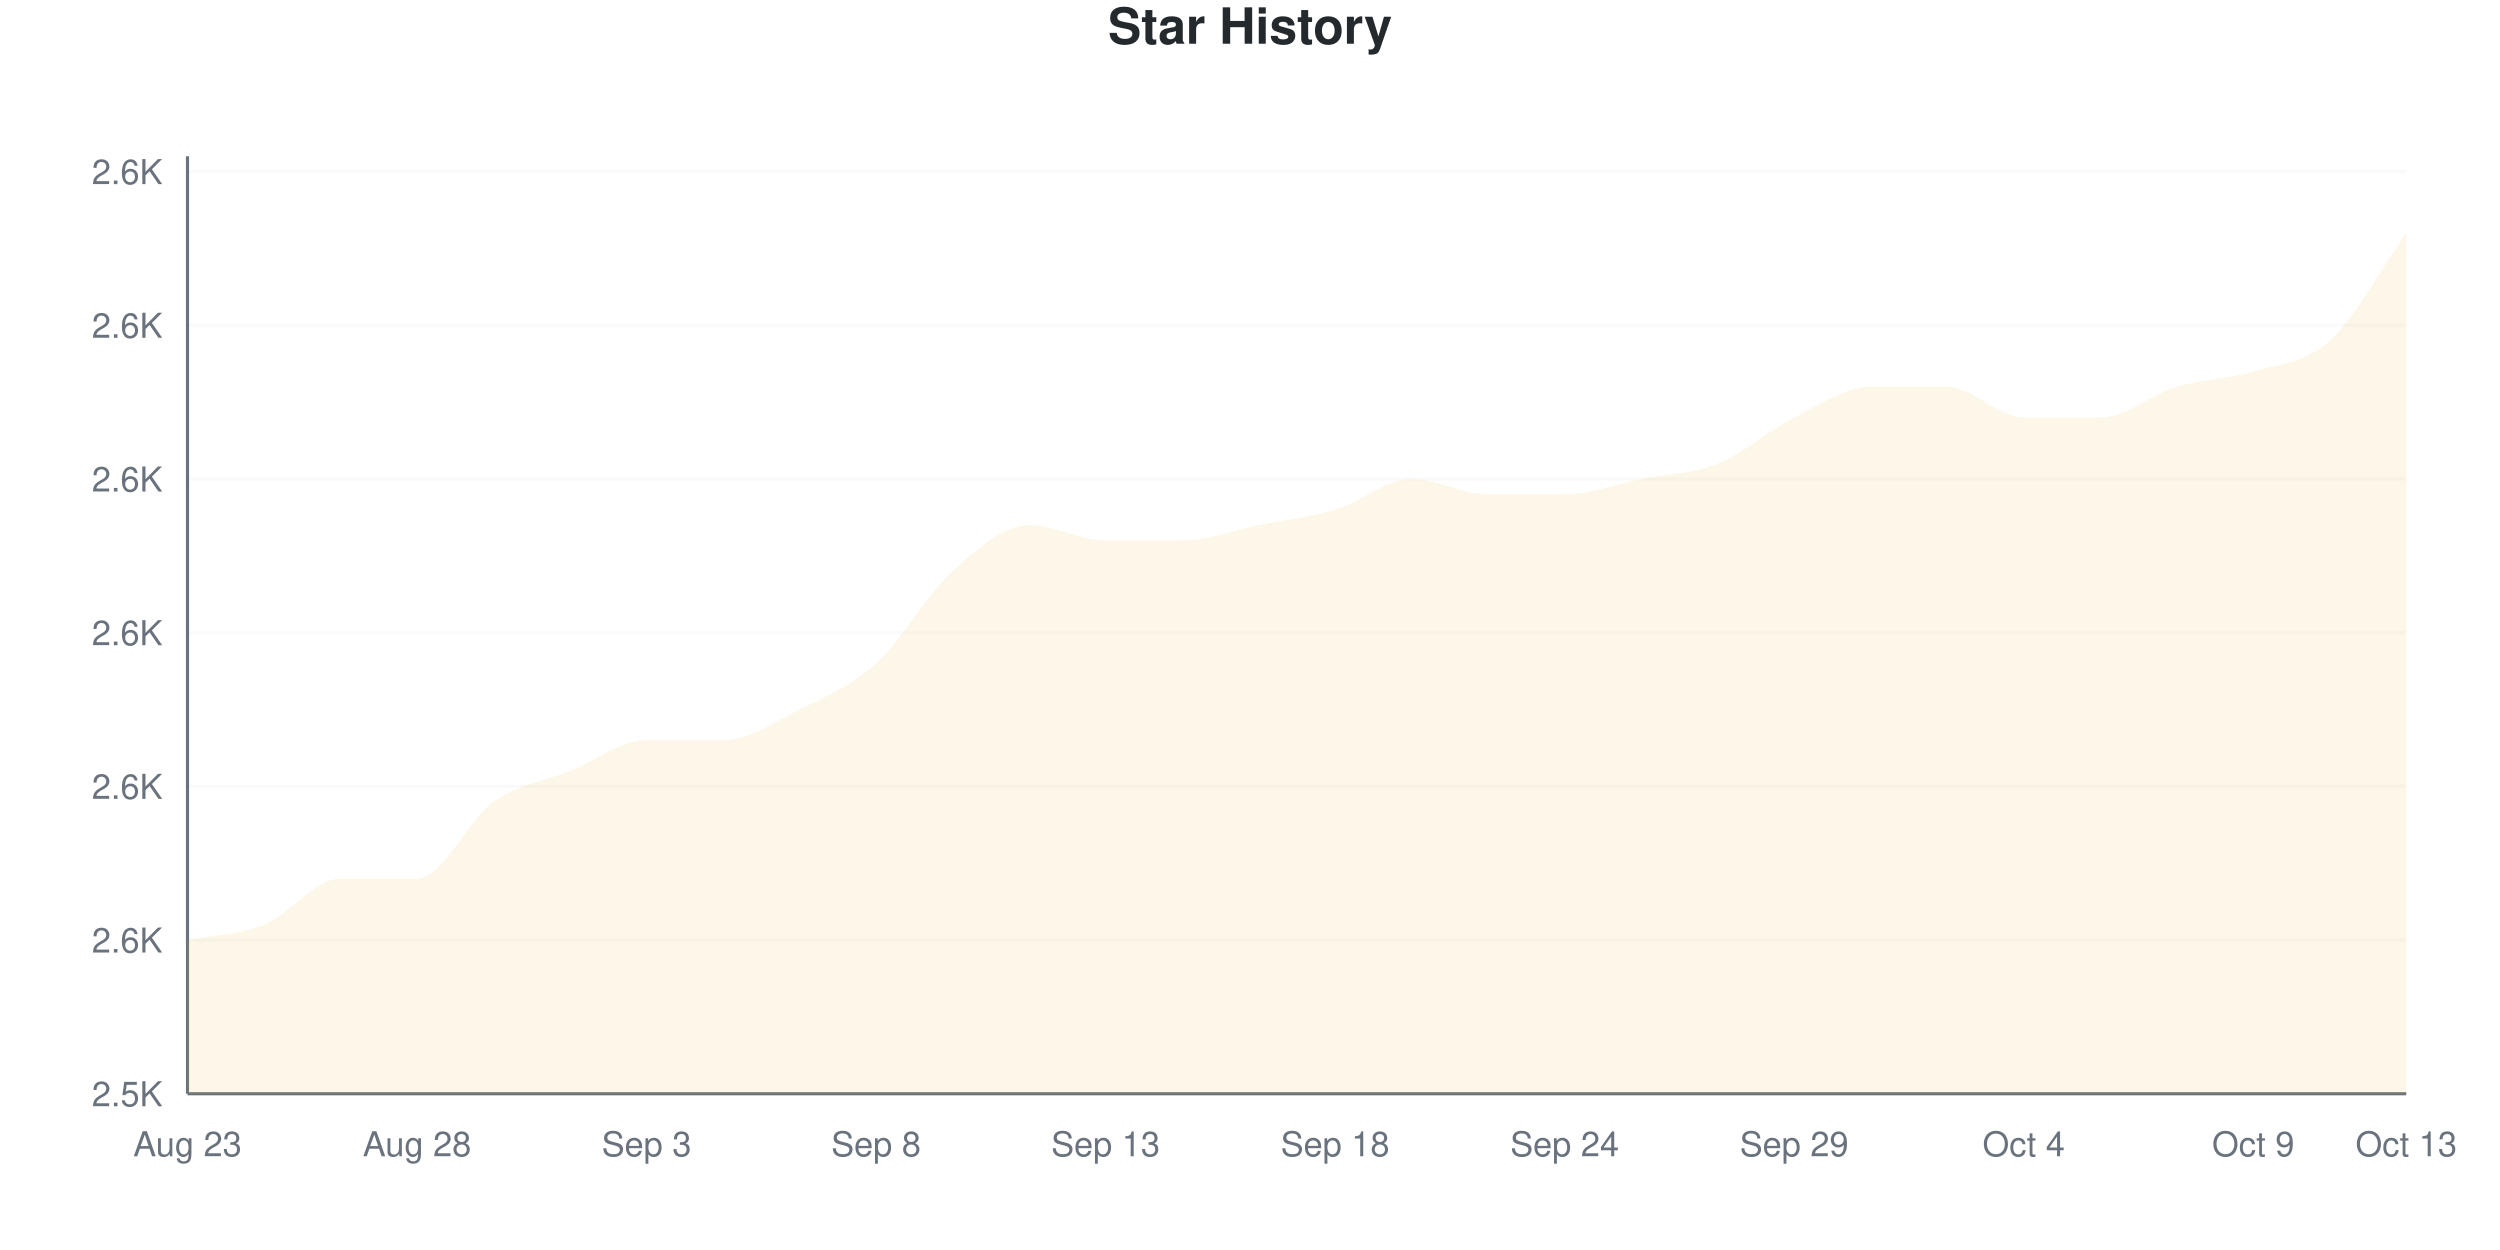
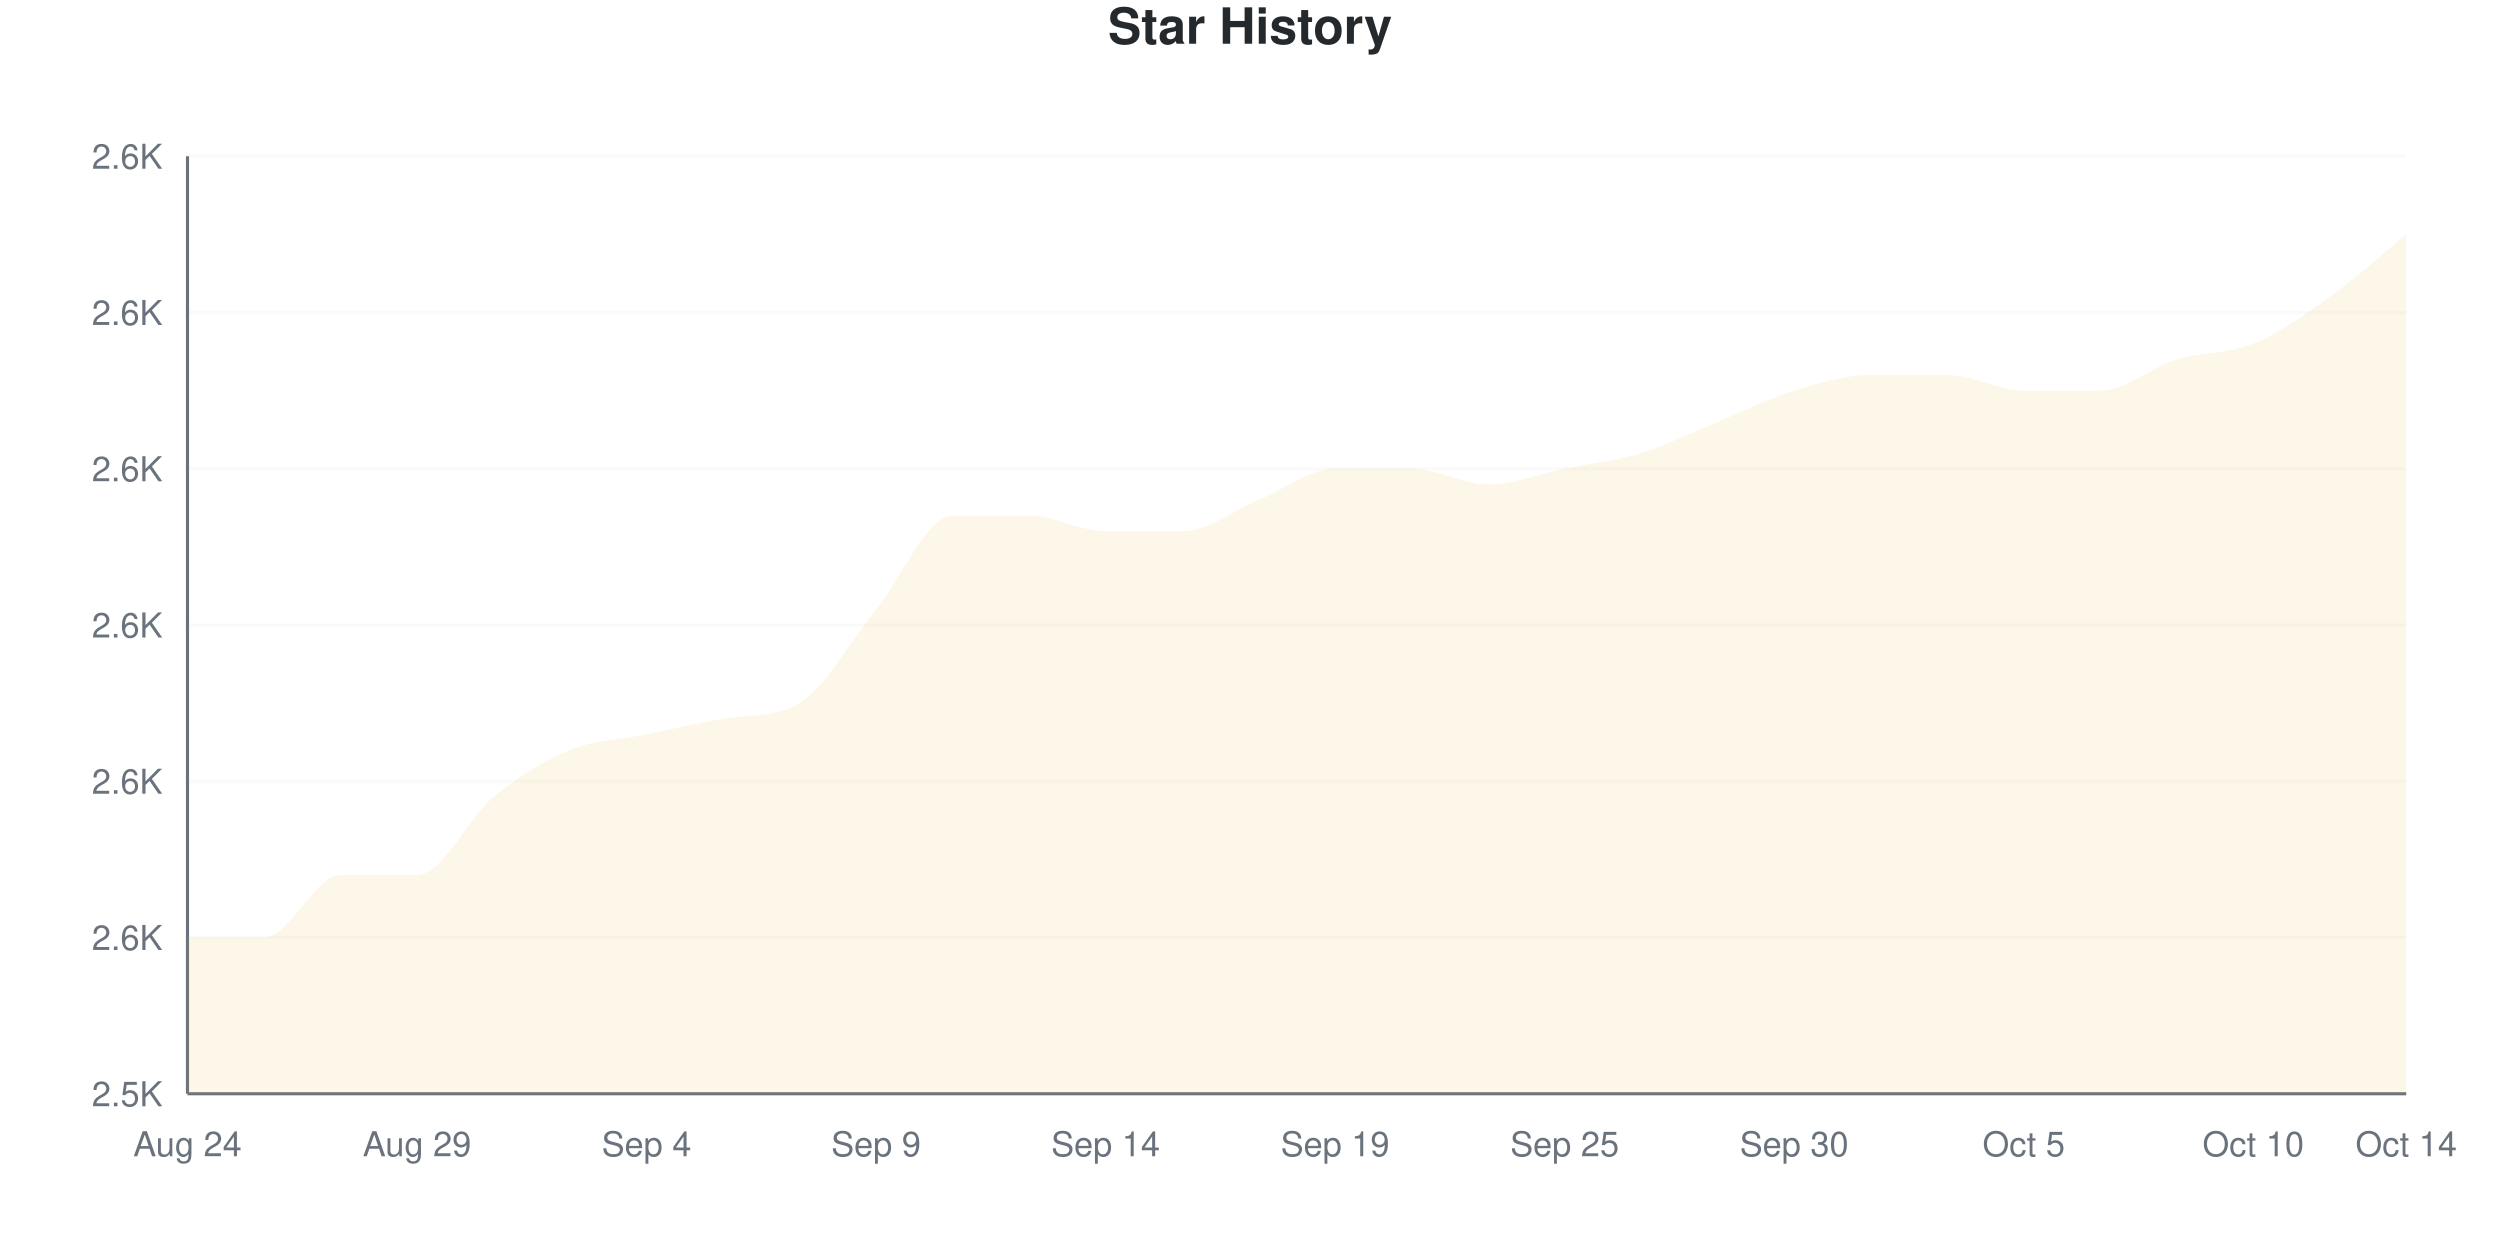
<svg xmlns="http://www.w3.org/2000/svg" viewBox="0 0 800 400" width="800" height="400">
  <style>
    @keyframes drawLine {
      to { stroke-dashoffset: 0; }
    }
    @keyframes fadeInPoint {
      from { opacity: 0; }
      to { opacity: 1; }
    }
    .data-line-0 {
      stroke-dasharray: 1255;
      stroke-dashoffset: 1255;
      animation: drawLine 2s ease-out forwards;
    }
    .data-point {
      opacity: 0;
      animation: fadeInPoint 0.5s ease-out forwards;
    }
    .chart-bg { fill: #fff; }
    .chart-text { fill: #24292e; }
    .chart-muted { fill: #6a737d; }
    .chart-grid { stroke: #eee; }
    .chart-axis { stroke: #6a737d; }
    @media (prefers-color-scheme: dark) {
      .chart-bg { fill: #0d1117; }
      .chart-text { fill: #e6edf3; }
      .chart-muted { fill: #8b949e; }
      .chart-grid { stroke: #21262d; }
      .chart-axis { stroke: #8b949e; }
    }
  </style>
  <rect width="800" height="400" class="chart-bg" />
  <text x="400" y="14" text-anchor="middle" class="chart-text" font-size="16" font-weight="bold" font-family="-apple-system, BlinkMacSystemFont, 'Segoe UI', Helvetica, Arial, sans-serif">Star History</text>
  <g class="grid">
    <line x1="60" y1="350" x2="770" y2="350" class="chart-grid" stroke-opacity="0.3" />
    <text x="52" y="354" text-anchor="end" class="chart-muted" font-size="11" font-family="-apple-system, BlinkMacSystemFont, 'Segoe UI', Helvetica, Arial, sans-serif">2.5K</text>
-     <line x1="60" y1="300.82" x2="770" y2="300.82" class="chart-grid" stroke-opacity="0.3" />
-     <text x="52" y="304.82" text-anchor="end" class="chart-muted" font-size="11" font-family="-apple-system, BlinkMacSystemFont, 'Segoe UI', Helvetica, Arial, sans-serif">2.6K</text>
-     <line x1="60" y1="251.639" x2="770" y2="251.639" class="chart-grid" stroke-opacity="0.3" />
-     <text x="52" y="255.639" text-anchor="end" class="chart-muted" font-size="11" font-family="-apple-system, BlinkMacSystemFont, 'Segoe UI', Helvetica, Arial, sans-serif">2.6K</text>
-     <line x1="60" y1="202.459" x2="770" y2="202.459" class="chart-grid" stroke-opacity="0.3" />
-     <text x="52" y="206.459" text-anchor="end" class="chart-muted" font-size="11" font-family="-apple-system, BlinkMacSystemFont, 'Segoe UI', Helvetica, Arial, sans-serif">2.6K</text>
-     <line x1="60" y1="153.279" x2="770" y2="153.279" class="chart-grid" stroke-opacity="0.3" />
-     <text x="52" y="157.279" text-anchor="end" class="chart-muted" font-size="11" font-family="-apple-system, BlinkMacSystemFont, 'Segoe UI', Helvetica, Arial, sans-serif">2.6K</text>
-     <line x1="60" y1="104.098" x2="770" y2="104.098" class="chart-grid" stroke-opacity="0.3" />
-     <text x="52" y="108.098" text-anchor="end" class="chart-muted" font-size="11" font-family="-apple-system, BlinkMacSystemFont, 'Segoe UI', Helvetica, Arial, sans-serif">2.6K</text>
-     <line x1="60" y1="54.918" x2="770" y2="54.918" class="chart-grid" stroke-opacity="0.3" />
-     <text x="52" y="58.918" text-anchor="end" class="chart-muted" font-size="11" font-family="-apple-system, BlinkMacSystemFont, 'Segoe UI', Helvetica, Arial, sans-serif">2.6K</text>
+     <line x1="60" y1="300" x2="770" y2="300" class="chart-grid" stroke-opacity="0.3" />
+     <text x="52" y="304" text-anchor="end" class="chart-muted" font-size="11" font-family="-apple-system, BlinkMacSystemFont, 'Segoe UI', Helvetica, Arial, sans-serif">2.6K</text>
+     <line x1="60" y1="250" x2="770" y2="250" class="chart-grid" stroke-opacity="0.3" />
+     <text x="52" y="254" text-anchor="end" class="chart-muted" font-size="11" font-family="-apple-system, BlinkMacSystemFont, 'Segoe UI', Helvetica, Arial, sans-serif">2.6K</text>
+     <line x1="60" y1="200" x2="770" y2="200" class="chart-grid" stroke-opacity="0.3" />
+     <text x="52" y="204" text-anchor="end" class="chart-muted" font-size="11" font-family="-apple-system, BlinkMacSystemFont, 'Segoe UI', Helvetica, Arial, sans-serif">2.6K</text>
+     <line x1="60" y1="150" x2="770" y2="150" class="chart-grid" stroke-opacity="0.3" />
+     <text x="52" y="154" text-anchor="end" class="chart-muted" font-size="11" font-family="-apple-system, BlinkMacSystemFont, 'Segoe UI', Helvetica, Arial, sans-serif">2.6K</text>
+     <line x1="60" y1="100" x2="770" y2="100" class="chart-grid" stroke-opacity="0.3" />
+     <text x="52" y="104" text-anchor="end" class="chart-muted" font-size="11" font-family="-apple-system, BlinkMacSystemFont, 'Segoe UI', Helvetica, Arial, sans-serif">2.6K</text>
+     <line x1="60" y1="50" x2="770" y2="50" class="chart-grid" stroke-opacity="0.3" />
+     <text x="52" y="54" text-anchor="end" class="chart-muted" font-size="11" font-family="-apple-system, BlinkMacSystemFont, 'Segoe UI', Helvetica, Arial, sans-serif">2.6K</text>
  </g>
  <g class="milestones">
    
  </g>
  <g class="x-axis">
-     <text x="60" y="370" text-anchor="middle" class="chart-muted" font-size="11" font-family="-apple-system, BlinkMacSystemFont, 'Segoe UI', Helvetica, Arial, sans-serif">Aug 23</text>
-     <text x="133.448" y="370" text-anchor="middle" class="chart-muted" font-size="11" font-family="-apple-system, BlinkMacSystemFont, 'Segoe UI', Helvetica, Arial, sans-serif">Aug 28</text>
-     <text x="206.897" y="370" text-anchor="middle" class="chart-muted" font-size="11" font-family="-apple-system, BlinkMacSystemFont, 'Segoe UI', Helvetica, Arial, sans-serif">Sep 3</text>
-     <text x="280.345" y="370" text-anchor="middle" class="chart-muted" font-size="11" font-family="-apple-system, BlinkMacSystemFont, 'Segoe UI', Helvetica, Arial, sans-serif">Sep 8</text>
-     <text x="353.793" y="370" text-anchor="middle" class="chart-muted" font-size="11" font-family="-apple-system, BlinkMacSystemFont, 'Segoe UI', Helvetica, Arial, sans-serif">Sep 13</text>
-     <text x="427.241" y="370" text-anchor="middle" class="chart-muted" font-size="11" font-family="-apple-system, BlinkMacSystemFont, 'Segoe UI', Helvetica, Arial, sans-serif">Sep 18</text>
-     <text x="500.69" y="370" text-anchor="middle" class="chart-muted" font-size="11" font-family="-apple-system, BlinkMacSystemFont, 'Segoe UI', Helvetica, Arial, sans-serif">Sep 24</text>
-     <text x="574.138" y="370" text-anchor="middle" class="chart-muted" font-size="11" font-family="-apple-system, BlinkMacSystemFont, 'Segoe UI', Helvetica, Arial, sans-serif">Sep 29</text>
-     <text x="647.586" y="370" text-anchor="middle" class="chart-muted" font-size="11" font-family="-apple-system, BlinkMacSystemFont, 'Segoe UI', Helvetica, Arial, sans-serif">Oct 4</text>
-     <text x="721.034" y="370" text-anchor="middle" class="chart-muted" font-size="11" font-family="-apple-system, BlinkMacSystemFont, 'Segoe UI', Helvetica, Arial, sans-serif">Oct 9</text>
-     <text x="770" y="370" text-anchor="middle" class="chart-muted" font-size="11" font-family="-apple-system, BlinkMacSystemFont, 'Segoe UI', Helvetica, Arial, sans-serif">Oct 13</text>
+     <text x="60" y="370" text-anchor="middle" class="chart-muted" font-size="11" font-family="-apple-system, BlinkMacSystemFont, 'Segoe UI', Helvetica, Arial, sans-serif">Aug 24</text>
+     <text x="133.448" y="370" text-anchor="middle" class="chart-muted" font-size="11" font-family="-apple-system, BlinkMacSystemFont, 'Segoe UI', Helvetica, Arial, sans-serif">Aug 29</text>
+     <text x="206.897" y="370" text-anchor="middle" class="chart-muted" font-size="11" font-family="-apple-system, BlinkMacSystemFont, 'Segoe UI', Helvetica, Arial, sans-serif">Sep 4</text>
+     <text x="280.345" y="370" text-anchor="middle" class="chart-muted" font-size="11" font-family="-apple-system, BlinkMacSystemFont, 'Segoe UI', Helvetica, Arial, sans-serif">Sep 9</text>
+     <text x="353.793" y="370" text-anchor="middle" class="chart-muted" font-size="11" font-family="-apple-system, BlinkMacSystemFont, 'Segoe UI', Helvetica, Arial, sans-serif">Sep 14</text>
+     <text x="427.241" y="370" text-anchor="middle" class="chart-muted" font-size="11" font-family="-apple-system, BlinkMacSystemFont, 'Segoe UI', Helvetica, Arial, sans-serif">Sep 19</text>
+     <text x="500.69" y="370" text-anchor="middle" class="chart-muted" font-size="11" font-family="-apple-system, BlinkMacSystemFont, 'Segoe UI', Helvetica, Arial, sans-serif">Sep 25</text>
+     <text x="574.138" y="370" text-anchor="middle" class="chart-muted" font-size="11" font-family="-apple-system, BlinkMacSystemFont, 'Segoe UI', Helvetica, Arial, sans-serif">Sep 30</text>
+     <text x="647.586" y="370" text-anchor="middle" class="chart-muted" font-size="11" font-family="-apple-system, BlinkMacSystemFont, 'Segoe UI', Helvetica, Arial, sans-serif">Oct 5</text>
+     <text x="721.034" y="370" text-anchor="middle" class="chart-muted" font-size="11" font-family="-apple-system, BlinkMacSystemFont, 'Segoe UI', Helvetica, Arial, sans-serif">Oct 10</text>
+     <text x="770" y="370" text-anchor="middle" class="chart-muted" font-size="11" font-family="-apple-system, BlinkMacSystemFont, 'Segoe UI', Helvetica, Arial, sans-serif">Oct 14</text>
  </g>
  <line x1="60" y1="50" x2="60" y2="350" class="chart-axis" stroke-width="1" />
  <line x1="60" y1="350" x2="770" y2="350" class="chart-axis" stroke-width="1" />
-   <path d="M60,350 L60,300.82 C68.161,299.18 76.322,299.18 84.483,295.902 C92.644,292.623 100.805,281.148 108.966,281.148 C117.126,281.148 125.287,281.148 133.448,281.148 C141.609,281.148 149.77,262.295 157.931,256.557 C166.092,250.82 174.253,250 182.414,246.721 C190.575,243.443 198.736,236.885 206.897,236.885 C215.057,236.885 223.218,236.885 231.379,236.885 C239.54,236.885 247.701,231.148 255.862,227.049 C264.023,222.951 272.184,219.672 280.345,212.295 C288.506,204.918 296.667,190.164 304.828,182.787 C312.989,175.41 321.149,168.033 329.31,168.033 C337.471,168.033 345.632,172.951 353.793,172.951 C361.954,172.951 370.115,172.951 378.276,172.951 C386.437,172.951 394.598,169.672 402.759,168.033 C410.92,166.393 419.08,165.574 427.241,163.115 C435.402,160.656 443.563,153.279 451.724,153.279 C459.885,153.279 468.046,158.197 476.207,158.197 C484.368,158.197 492.529,158.197 500.69,158.197 C508.851,158.197 517.011,154.918 525.172,153.279 C533.333,151.639 541.494,151.639 549.655,148.361 C557.816,145.082 565.977,137.705 574.138,133.607 C582.299,129.508 590.46,123.77 598.621,123.77 C606.782,123.77 614.943,123.77 623.103,123.77 C631.264,123.77 639.425,133.607 647.586,133.607 C655.747,133.607 663.908,133.607 672.069,133.607 C680.23,133.607 688.391,126.23 696.552,123.77 C704.713,121.311 712.874,121.311 721.034,118.852 C729.195,116.393 737.356,116.393 745.517,109.016 C753.678,101.639 761.839,86.066 770,74.59 L770,350 L60,350 Z" fill="#dfb317" fill-opacity="0.1" />
-   <path d="M60,350 L60,300.82 C68.161,299.18 76.322,299.18 84.483,295.902 C92.644,292.623 100.805,281.148 108.966,281.148 C117.126,281.148 125.287,281.148 133.448,281.148 C141.609,281.148 149.77,262.295 157.931,256.557 C166.092,250.82 174.253,250 182.414,246.721 C190.575,243.443 198.736,236.885 206.897,236.885 C215.057,236.885 223.218,236.885 231.379,236.885 C239.54,236.885 247.701,231.148 255.862,227.049 C264.023,222.951 272.184,219.672 280.345,212.295 C288.506,204.918 296.667,190.164 304.828,182.787 C312.989,175.41 321.149,168.033 329.31,168.033 C337.471,168.033 345.632,172.951 353.793,172.951 C361.954,172.951 370.115,172.951 378.276,172.951 C386.437,172.951 394.598,169.672 402.759,168.033 C410.92,166.393 419.08,165.574 427.241,163.115 C435.402,160.656 443.563,153.279 451.724,153.279 C459.885,153.279 468.046,158.197 476.207,158.197 C484.368,158.197 492.529,158.197 500.69,158.197 C508.851,158.197 517.011,154.918 525.172,153.279 C533.333,151.639 541.494,151.639 549.655,148.361 C557.816,145.082 565.977,137.705 574.138,133.607 C582.299,129.508 590.46,123.77 598.621,123.77 C606.782,123.77 614.943,123.77 623.103,123.77 C631.264,123.77 639.425,133.607 647.586,133.607 C655.747,133.607 663.908,133.607 672.069,133.607 C680.23,133.607 688.391,126.23 696.552,123.77 C704.713,121.311 712.874,121.311 721.034,118.852 C729.195,116.393 737.356,116.393 745.517,109.016 C753.678,101.639 761.839,86.066 770,74.59" fill="none" stroke="#dfb317" stroke-width="2.5" class="data-line-0" />
+   <path d="M60,350 L60,300 C68.161,300 76.322,300 84.483,300 C92.644,300 100.805,280 108.966,280 C117.126,280 125.287,280 133.448,280 C141.609,280 149.77,261.667 157.931,255 C166.092,248.333 174.253,243.333 182.414,240 C190.575,236.667 198.736,236.667 206.897,235 C215.057,233.333 223.218,231.374 231.379,230 C239.54,228.626 247.701,229.808 255.862,225 C264.023,220.192 272.184,205 280.345,195 C288.506,185 296.667,165 304.828,165 C312.989,165 321.149,165 329.31,165 C337.471,165 345.632,170 353.793,170 C361.954,170 370.115,170 378.276,170 C386.437,170 394.598,163.333 402.759,160 C410.92,156.667 419.08,150 427.241,150 C435.402,150 443.563,150 451.724,150 C459.885,150 468.046,155 476.207,155 C484.368,155 492.529,151.667 500.69,150 C508.851,148.333 517.011,147.5 525.172,145 C533.333,142.5 541.494,138.333 549.655,135 C557.816,131.667 565.977,127.5 574.138,125 C582.299,122.5 590.46,120 598.621,120 C606.782,120 614.943,120 623.103,120 C631.264,120 639.425,125 647.586,125 C655.747,125 663.908,125 672.069,125 C680.23,125 688.391,117.5 696.552,115 C704.713,112.5 712.874,113.333 721.034,110 C729.195,106.667 737.356,100.833 745.517,95 C753.678,89.167 761.839,81.667 770,75 L770,350 L60,350 Z" fill="#dfb317" fill-opacity="0.1" />
+   <path d="M60,350 L60,300 C68.161,300 76.322,300 84.483,300 C92.644,300 100.805,280 108.966,280 C117.126,280 125.287,280 133.448,280 C141.609,280 149.77,261.667 157.931,255 C166.092,248.333 174.253,243.333 182.414,240 C190.575,236.667 198.736,236.667 206.897,235 C215.057,233.333 223.218,231.374 231.379,230 C239.54,228.626 247.701,229.808 255.862,225 C264.023,220.192 272.184,205 280.345,195 C288.506,185 296.667,165 304.828,165 C312.989,165 321.149,165 329.31,165 C337.471,165 345.632,170 353.793,170 C361.954,170 370.115,170 378.276,170 C386.437,170 394.598,163.333 402.759,160 C410.92,156.667 419.08,150 427.241,150 C435.402,150 443.563,150 451.724,150 C459.885,150 468.046,155 476.207,155 C484.368,155 492.529,151.667 500.69,150 C508.851,148.333 517.011,147.5 525.172,145 C533.333,142.5 541.494,138.333 549.655,135 C557.816,131.667 565.977,127.5 574.138,125 C582.299,122.5 590.46,120 598.621,120 C606.782,120 614.943,120 623.103,120 C631.264,120 639.425,125 647.586,125 C655.747,125 663.908,125 672.069,125 C680.23,125 688.391,117.5 696.552,115 C704.713,112.5 712.874,113.333 721.034,110 C729.195,106.667 737.356,100.833 745.517,95 C753.678,89.167 761.839,81.667 770,75" fill="none" stroke="#dfb317" stroke-width="2.5" class="data-line-0" />
  <g class="points">
-     <circle cx="60" cy="300.82" r="4" fill="#dfb317" class="data-point" style="animation-delay: 1.50s" />
-     <circle cx="84.483" cy="295.902" r="4" fill="#dfb317" class="data-point" style="animation-delay: 1.55s" />
-     <circle cx="108.966" cy="281.148" r="4" fill="#dfb317" class="data-point" style="animation-delay: 1.60s" />
-     <circle cx="133.448" cy="281.148" r="4" fill="#dfb317" class="data-point" style="animation-delay: 1.65s" />
-     <circle cx="157.931" cy="256.557" r="4" fill="#dfb317" class="data-point" style="animation-delay: 1.70s" />
-     <circle cx="182.414" cy="246.721" r="4" fill="#dfb317" class="data-point" style="animation-delay: 1.75s" />
-     <circle cx="206.897" cy="236.885" r="4" fill="#dfb317" class="data-point" style="animation-delay: 1.80s" />
-     <circle cx="231.379" cy="236.885" r="4" fill="#dfb317" class="data-point" style="animation-delay: 1.85s" />
-     <circle cx="255.862" cy="227.049" r="4" fill="#dfb317" class="data-point" style="animation-delay: 1.90s" />
-     <circle cx="280.345" cy="212.295" r="4" fill="#dfb317" class="data-point" style="animation-delay: 1.95s" />
-     <circle cx="304.828" cy="182.787" r="4" fill="#dfb317" class="data-point" style="animation-delay: 2.00s" />
-     <circle cx="329.31" cy="168.033" r="4" fill="#dfb317" class="data-point" style="animation-delay: 2.05s" />
-     <circle cx="353.793" cy="172.951" r="4" fill="#dfb317" class="data-point" style="animation-delay: 2.10s" />
-     <circle cx="378.276" cy="172.951" r="4" fill="#dfb317" class="data-point" style="animation-delay: 2.15s" />
-     <circle cx="402.759" cy="168.033" r="4" fill="#dfb317" class="data-point" style="animation-delay: 2.20s" />
-     <circle cx="427.241" cy="163.115" r="4" fill="#dfb317" class="data-point" style="animation-delay: 2.25s" />
-     <circle cx="451.724" cy="153.279" r="4" fill="#dfb317" class="data-point" style="animation-delay: 2.30s" />
-     <circle cx="476.207" cy="158.197" r="4" fill="#dfb317" class="data-point" style="animation-delay: 2.35s" />
-     <circle cx="500.69" cy="158.197" r="4" fill="#dfb317" class="data-point" style="animation-delay: 2.40s" />
-     <circle cx="525.172" cy="153.279" r="4" fill="#dfb317" class="data-point" style="animation-delay: 2.45s" />
-     <circle cx="549.655" cy="148.361" r="4" fill="#dfb317" class="data-point" style="animation-delay: 2.50s" />
-     <circle cx="574.138" cy="133.607" r="4" fill="#dfb317" class="data-point" style="animation-delay: 2.55s" />
-     <circle cx="598.621" cy="123.77" r="4" fill="#dfb317" class="data-point" style="animation-delay: 2.60s" />
-     <circle cx="623.103" cy="123.77" r="4" fill="#dfb317" class="data-point" style="animation-delay: 2.65s" />
-     <circle cx="647.586" cy="133.607" r="4" fill="#dfb317" class="data-point" style="animation-delay: 2.70s" />
-     <circle cx="672.069" cy="133.607" r="4" fill="#dfb317" class="data-point" style="animation-delay: 2.75s" />
-     <circle cx="696.552" cy="123.77" r="4" fill="#dfb317" class="data-point" style="animation-delay: 2.80s" />
-     <circle cx="721.034" cy="118.852" r="4" fill="#dfb317" class="data-point" style="animation-delay: 2.85s" />
-     <circle cx="745.517" cy="109.016" r="4" fill="#dfb317" class="data-point" style="animation-delay: 2.90s" />
-     <circle cx="770" cy="74.59" r="4" fill="#dfb317" class="data-point" style="animation-delay: 2.95s" />
+     <circle cx="60" cy="300" r="4" fill="#dfb317" class="data-point" style="animation-delay: 1.50s" />
+     <circle cx="84.483" cy="300" r="4" fill="#dfb317" class="data-point" style="animation-delay: 1.55s" />
+     <circle cx="108.966" cy="280" r="4" fill="#dfb317" class="data-point" style="animation-delay: 1.60s" />
+     <circle cx="133.448" cy="280" r="4" fill="#dfb317" class="data-point" style="animation-delay: 1.65s" />
+     <circle cx="157.931" cy="255" r="4" fill="#dfb317" class="data-point" style="animation-delay: 1.70s" />
+     <circle cx="182.414" cy="240" r="4" fill="#dfb317" class="data-point" style="animation-delay: 1.75s" />
+     <circle cx="206.897" cy="235" r="4" fill="#dfb317" class="data-point" style="animation-delay: 1.80s" />
+     <circle cx="231.379" cy="230" r="4" fill="#dfb317" class="data-point" style="animation-delay: 1.85s" />
+     <circle cx="255.862" cy="225" r="4" fill="#dfb317" class="data-point" style="animation-delay: 1.90s" />
+     <circle cx="280.345" cy="195" r="4" fill="#dfb317" class="data-point" style="animation-delay: 1.95s" />
+     <circle cx="304.828" cy="165" r="4" fill="#dfb317" class="data-point" style="animation-delay: 2.00s" />
+     <circle cx="329.31" cy="165" r="4" fill="#dfb317" class="data-point" style="animation-delay: 2.05s" />
+     <circle cx="353.793" cy="170" r="4" fill="#dfb317" class="data-point" style="animation-delay: 2.10s" />
+     <circle cx="378.276" cy="170" r="4" fill="#dfb317" class="data-point" style="animation-delay: 2.15s" />
+     <circle cx="402.759" cy="160" r="4" fill="#dfb317" class="data-point" style="animation-delay: 2.20s" />
+     <circle cx="427.241" cy="150" r="4" fill="#dfb317" class="data-point" style="animation-delay: 2.25s" />
+     <circle cx="451.724" cy="150" r="4" fill="#dfb317" class="data-point" style="animation-delay: 2.30s" />
+     <circle cx="476.207" cy="155" r="4" fill="#dfb317" class="data-point" style="animation-delay: 2.35s" />
+     <circle cx="500.69" cy="150" r="4" fill="#dfb317" class="data-point" style="animation-delay: 2.40s" />
+     <circle cx="525.172" cy="145" r="4" fill="#dfb317" class="data-point" style="animation-delay: 2.45s" />
+     <circle cx="549.655" cy="135" r="4" fill="#dfb317" class="data-point" style="animation-delay: 2.50s" />
+     <circle cx="574.138" cy="125" r="4" fill="#dfb317" class="data-point" style="animation-delay: 2.55s" />
+     <circle cx="598.621" cy="120" r="4" fill="#dfb317" class="data-point" style="animation-delay: 2.60s" />
+     <circle cx="623.103" cy="120" r="4" fill="#dfb317" class="data-point" style="animation-delay: 2.65s" />
+     <circle cx="647.586" cy="125" r="4" fill="#dfb317" class="data-point" style="animation-delay: 2.70s" />
+     <circle cx="672.069" cy="125" r="4" fill="#dfb317" class="data-point" style="animation-delay: 2.75s" />
+     <circle cx="696.552" cy="115" r="4" fill="#dfb317" class="data-point" style="animation-delay: 2.80s" />
+     <circle cx="721.034" cy="110" r="4" fill="#dfb317" class="data-point" style="animation-delay: 2.85s" />
+     <circle cx="745.517" cy="95" r="4" fill="#dfb317" class="data-point" style="animation-delay: 2.90s" />
+     <circle cx="770" cy="75" r="4" fill="#dfb317" class="data-point" style="animation-delay: 2.95s" />
  </g>
</svg>
